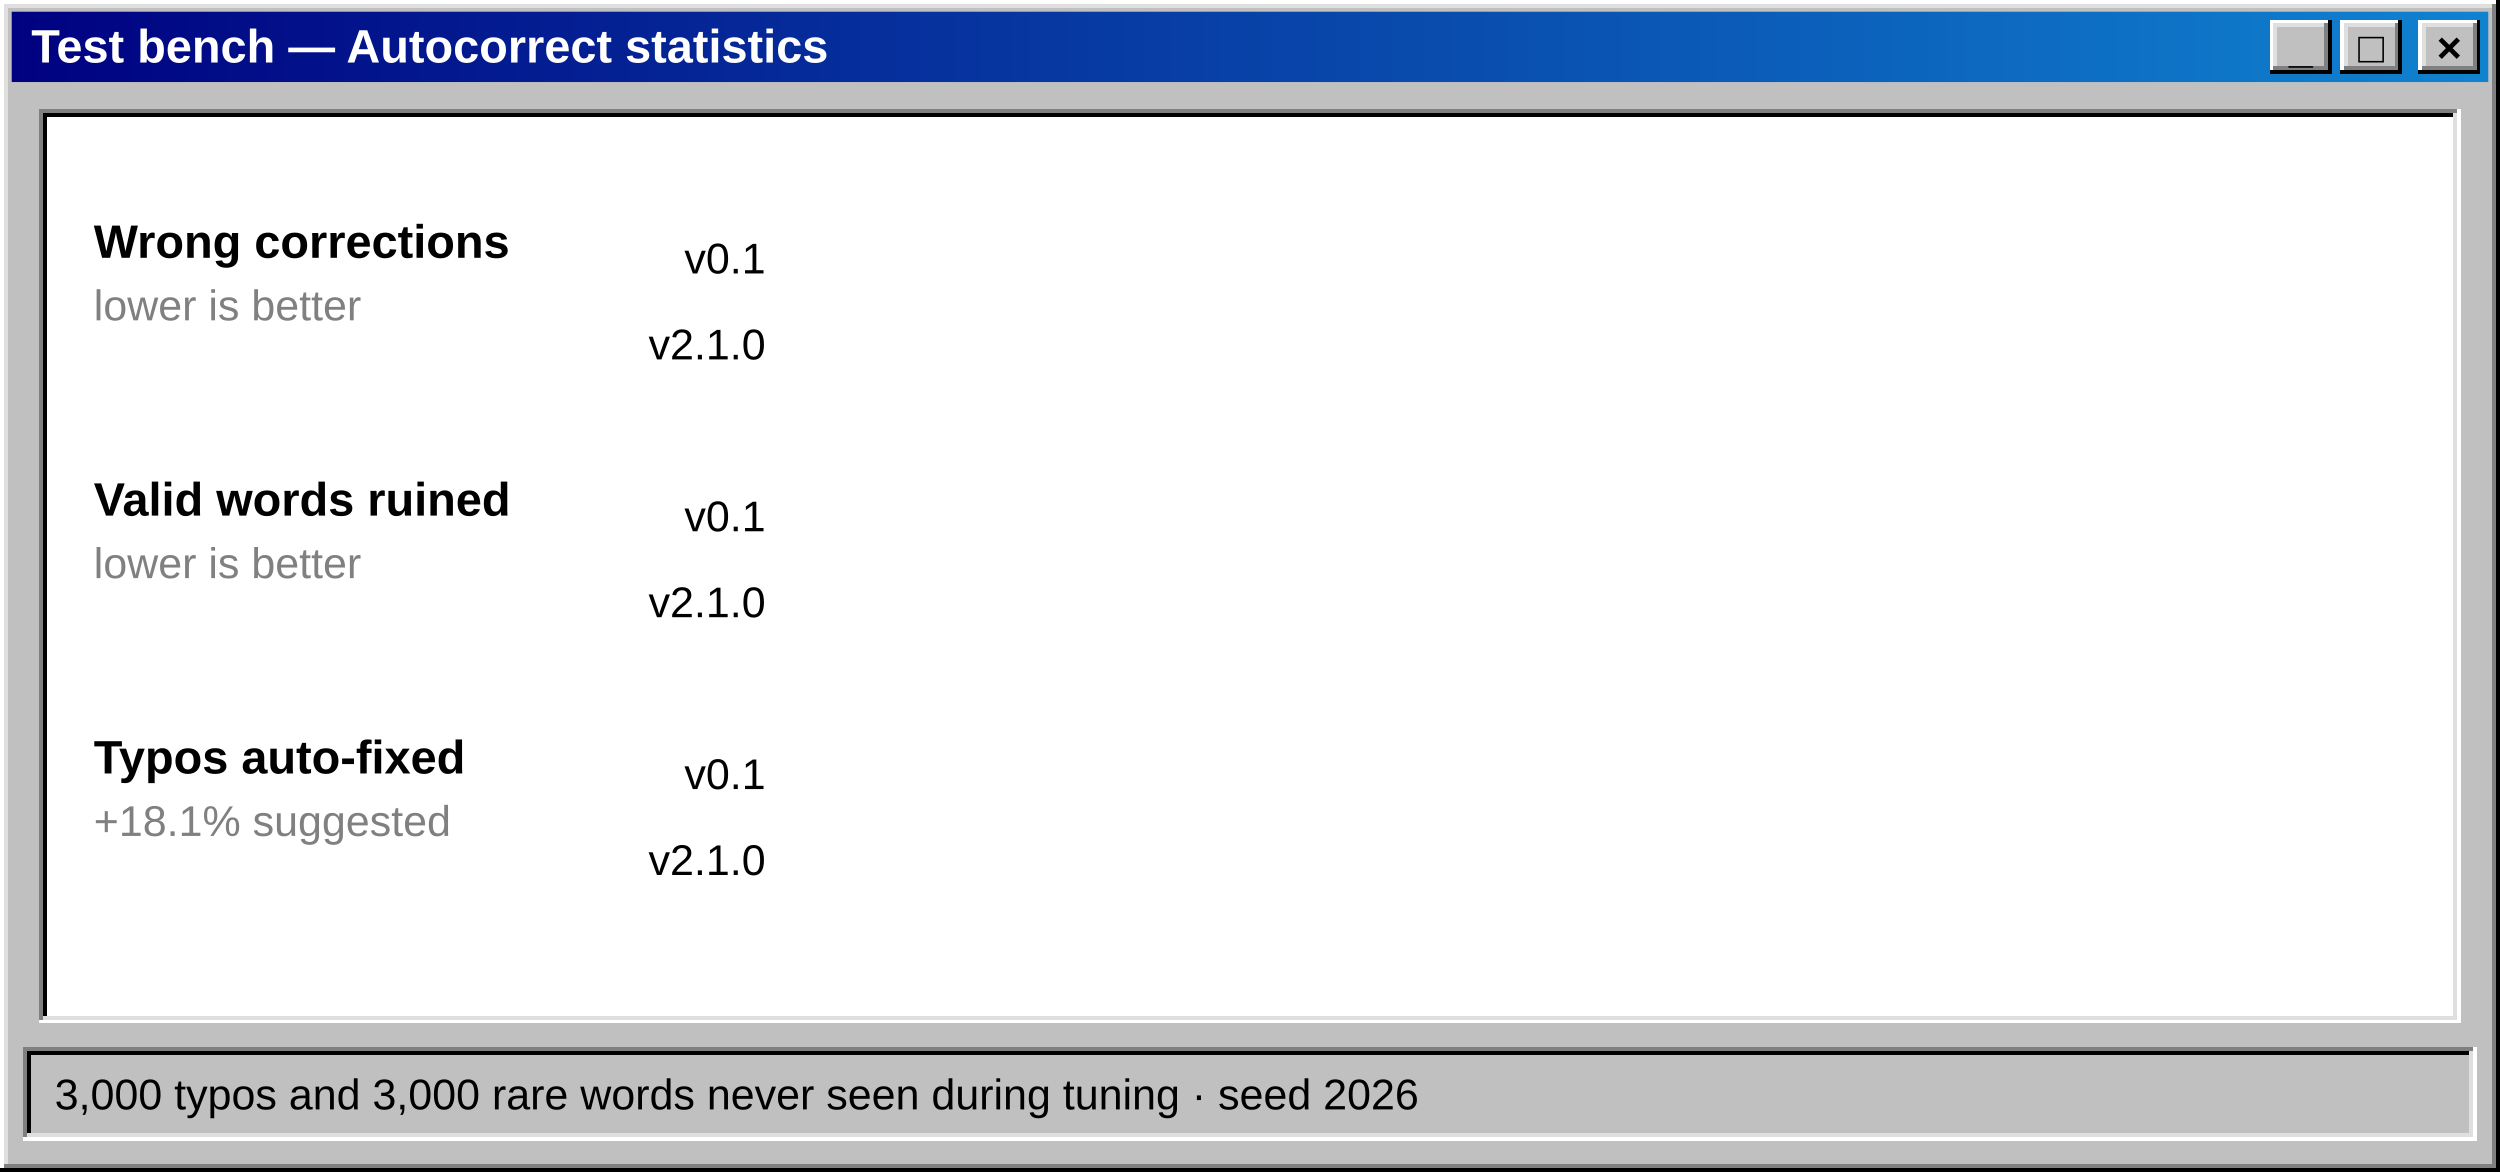
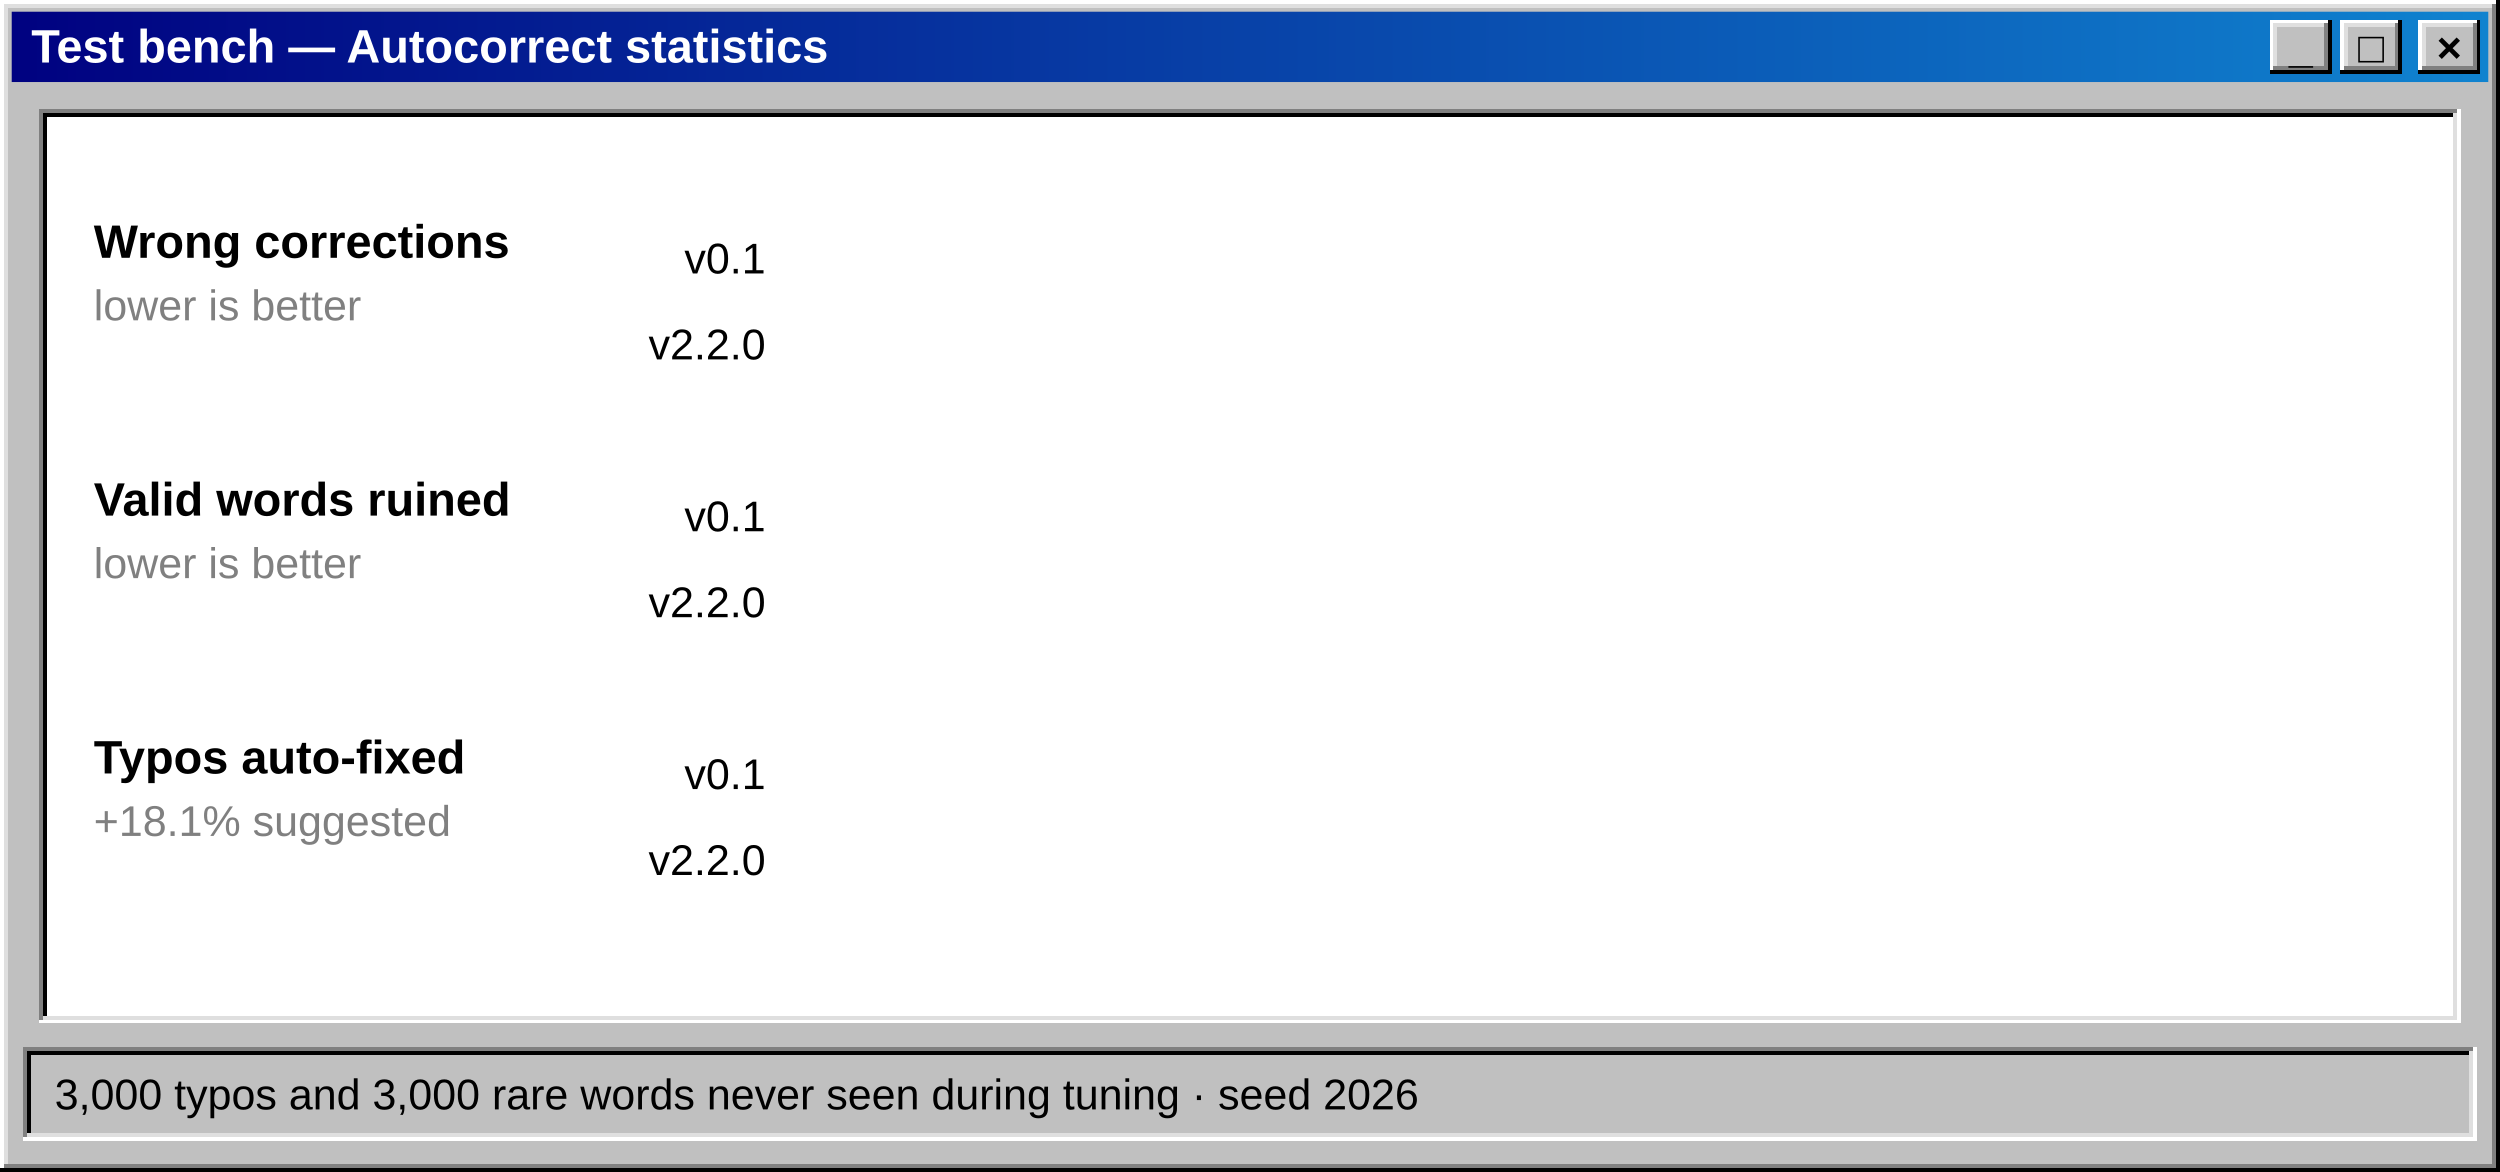
<svg xmlns="http://www.w3.org/2000/svg" width="640" height="300" viewBox="0 0 640 300" role="img" aria-label="Statistics: wrong corrections from 12.5% to 1.4%">
  <defs>
    <linearGradient id="titolo" x1="0" x2="1">
      <stop offset="0" stop-color="#000080" />
      <stop offset="1" stop-color="#1084d0" />
    </linearGradient>
  </defs>
  <g shape-rendering="crispEdges">
    <rect x="0" y="0" width="640" height="300" fill="#c0c0c0" />
    <path d="M0.5,299 V0.5 H639" stroke="#ffffff" fill="none" />
    <path d="M1.5,298 V1.5 H638" stroke="#dfdfdf" fill="none" />
    <path d="M0,299.5 H639.5 V0" stroke="#000000" fill="none" />
    <path d="M1,298.5 H638.5 V1" stroke="#808080" fill="none" />
  </g>
  <rect x="3" y="3" width="634" height="18" fill="url(#titolo)" />
  <text x="8" y="16" font-family="'MS Sans Serif','Microsoft Sans Serif',Tahoma,'Segoe UI',Arial,sans-serif" font-size="12" fill="#ffffff" font-weight="bold" text-anchor="start" xml:space="preserve">Test bench — Autocorrect statistics</text>
  <g shape-rendering="crispEdges">
    <rect x="619" y="5" width="16" height="14" fill="#c0c0c0" />
    <path d="M619.5,18 V5.5 H634" stroke="#ffffff" fill="none" />
    <path d="M620.5,17 V6.5 H633" stroke="#dfdfdf" fill="none" />
    <path d="M619,18.5 H634.5 V5" stroke="#000000" fill="none" />
    <path d="M620,17.5 H633.5 V6" stroke="#808080" fill="none" />
  </g>
  <text x="627" y="16" font-family="'MS Sans Serif','Microsoft Sans Serif',Tahoma,'Segoe UI',Arial,sans-serif" font-size="11" fill="#000000" font-weight="bold" text-anchor="middle" xml:space="preserve">×</text>
  <g shape-rendering="crispEdges">
    <rect x="599" y="5" width="16" height="14" fill="#c0c0c0" />
    <path d="M599.5,18 V5.5 H614" stroke="#ffffff" fill="none" />
    <path d="M600.5,17 V6.5 H613" stroke="#dfdfdf" fill="none" />
    <path d="M599,18.5 H614.5 V5" stroke="#000000" fill="none" />
    <path d="M600,17.5 H613.5 V6" stroke="#808080" fill="none" />
  </g>
  <text x="607" y="16" font-family="'MS Sans Serif','Microsoft Sans Serif',Tahoma,'Segoe UI',Arial,sans-serif" font-size="11" fill="#000000" font-weight="bold" text-anchor="middle" xml:space="preserve">□</text>
  <g shape-rendering="crispEdges">
    <rect x="581" y="5" width="16" height="14" fill="#c0c0c0" />
    <path d="M581.5,18 V5.5 H596" stroke="#ffffff" fill="none" />
    <path d="M582.5,17 V6.5 H595" stroke="#dfdfdf" fill="none" />
    <path d="M581,18.5 H596.5 V5" stroke="#000000" fill="none" />
    <path d="M582,17.5 H595.5 V6" stroke="#808080" fill="none" />
  </g>
  <text x="589" y="16" font-family="'MS Sans Serif','Microsoft Sans Serif',Tahoma,'Segoe UI',Arial,sans-serif" font-size="11" fill="#000000" font-weight="bold" text-anchor="middle" xml:space="preserve">_</text>
  <g shape-rendering="crispEdges">
    <rect x="10" y="28" width="620" height="234" fill="#ffffff" />
    <path d="M10.5,261 V28.5 H629" stroke="#808080" fill="none" />
    <path d="M11.5,260 V29.5 H628" stroke="#000000" fill="none" />
    <path d="M10,261.5 H629.5 V28" stroke="#ffffff" fill="none" />
    <path d="M11,260.5 H628.5 V29" stroke="#dfdfdf" fill="none" />
  </g>
  <text x="24" y="66" font-family="'MS Sans Serif','Microsoft Sans Serif',Tahoma,'Segoe UI',Arial,sans-serif" font-size="12" fill="#000000" font-weight="bold" text-anchor="start" xml:space="preserve">Wrong corrections</text>
  <text x="24" y="82" font-family="'MS Sans Serif','Microsoft Sans Serif',Tahoma,'Segoe UI',Arial,sans-serif" font-size="11" fill="#808080" font-weight="normal" text-anchor="start" xml:space="preserve">lower is better</text>
  <text x="196" y="70" font-family="'MS Sans Serif','Microsoft Sans Serif',Tahoma,'Segoe UI',Arial,sans-serif" font-size="11" fill="#000000" font-weight="normal" text-anchor="end" xml:space="preserve">v0.1</text>
  <rect x="202" y="58" width="0" height="16" fill="#808080" shape-rendering="crispEdges">
    <animate attributeName="width" from="0" to="42.5" dur="1.4s" begin="0.3s" fill="freeze" calcMode="spline" keySplines="0.2 0.8 0.2 1" keyTimes="0;1" />
  </rect>
  <g opacity="0">
    <text x="250.5" y="70" font-family="'MS Sans Serif','Microsoft Sans Serif',Tahoma,'Segoe UI',Arial,sans-serif" font-size="11" fill="#000000" font-weight="bold" text-anchor="start" xml:space="preserve">12.5%</text>
    <animate attributeName="opacity" from="0" to="1" dur="0.3s" begin="1.6s" fill="freeze" />
  </g>
-   <text x="196" y="92" font-family="'MS Sans Serif','Microsoft Sans Serif',Tahoma,'Segoe UI',Arial,sans-serif" font-size="11" fill="#000000" font-weight="normal" text-anchor="end" xml:space="preserve">v2.1.0</text>
+   <text x="196" y="92" font-family="'MS Sans Serif','Microsoft Sans Serif',Tahoma,'Segoe UI',Arial,sans-serif" font-size="11" fill="#000000" font-weight="normal" text-anchor="end" xml:space="preserve">v2.2.0</text>
  <rect x="202" y="80" width="0" height="16" fill="#000080" shape-rendering="crispEdges">
    <animate attributeName="width" from="0" to="4.8" dur="1.4s" begin="0.6s" fill="freeze" calcMode="spline" keySplines="0.2 0.8 0.2 1" keyTimes="0;1" />
  </rect>
  <g opacity="0">
    <text x="212.76" y="92" font-family="'MS Sans Serif','Microsoft Sans Serif',Tahoma,'Segoe UI',Arial,sans-serif" font-size="11" fill="#000000" font-weight="bold" text-anchor="start" xml:space="preserve">1.4%</text>
    <animate attributeName="opacity" from="0" to="1" dur="0.3s" begin="1.9s" fill="freeze" />
  </g>
  <text x="24" y="132" font-family="'MS Sans Serif','Microsoft Sans Serif',Tahoma,'Segoe UI',Arial,sans-serif" font-size="12" fill="#000000" font-weight="bold" text-anchor="start" xml:space="preserve">Valid words ruined</text>
  <text x="24" y="148" font-family="'MS Sans Serif','Microsoft Sans Serif',Tahoma,'Segoe UI',Arial,sans-serif" font-size="11" fill="#808080" font-weight="normal" text-anchor="start" xml:space="preserve">lower is better</text>
  <text x="196" y="136" font-family="'MS Sans Serif','Microsoft Sans Serif',Tahoma,'Segoe UI',Arial,sans-serif" font-size="11" fill="#000000" font-weight="normal" text-anchor="end" xml:space="preserve">v0.1</text>
  <rect x="202" y="124" width="0" height="16" fill="#808080" shape-rendering="crispEdges">
    <animate attributeName="width" from="0" to="107.1" dur="1.4s" begin="0.3s" fill="freeze" calcMode="spline" keySplines="0.2 0.8 0.2 1" keyTimes="0;1" />
  </rect>
  <g opacity="0">
    <text x="315.1" y="136" font-family="'MS Sans Serif','Microsoft Sans Serif',Tahoma,'Segoe UI',Arial,sans-serif" font-size="11" fill="#000000" font-weight="bold" text-anchor="start" xml:space="preserve">31.5%</text>
    <animate attributeName="opacity" from="0" to="1" dur="0.3s" begin="1.6s" fill="freeze" />
  </g>
-   <text x="196" y="158" font-family="'MS Sans Serif','Microsoft Sans Serif',Tahoma,'Segoe UI',Arial,sans-serif" font-size="11" fill="#000000" font-weight="normal" text-anchor="end" xml:space="preserve">v2.1.0</text>
+   <text x="196" y="158" font-family="'MS Sans Serif','Microsoft Sans Serif',Tahoma,'Segoe UI',Arial,sans-serif" font-size="11" fill="#000000" font-weight="normal" text-anchor="end" xml:space="preserve">v2.2.0</text>
  <rect x="202" y="146" width="0" height="16" fill="#000080" shape-rendering="crispEdges">
    <animate attributeName="width" from="0" to="73.8" dur="1.4s" begin="0.6s" fill="freeze" calcMode="spline" keySplines="0.2 0.8 0.2 1" keyTimes="0;1" />
  </rect>
  <g opacity="0">
    <text x="281.78" y="158" font-family="'MS Sans Serif','Microsoft Sans Serif',Tahoma,'Segoe UI',Arial,sans-serif" font-size="11" fill="#000000" font-weight="bold" text-anchor="start" xml:space="preserve">21.7%</text>
    <animate attributeName="opacity" from="0" to="1" dur="0.3s" begin="1.9s" fill="freeze" />
  </g>
  <text x="24" y="198" font-family="'MS Sans Serif','Microsoft Sans Serif',Tahoma,'Segoe UI',Arial,sans-serif" font-size="12" fill="#000000" font-weight="bold" text-anchor="start" xml:space="preserve">Typos auto-fixed</text>
  <text x="24" y="214" font-family="'MS Sans Serif','Microsoft Sans Serif',Tahoma,'Segoe UI',Arial,sans-serif" font-size="11" fill="#808080" font-weight="normal" text-anchor="start" xml:space="preserve">+18.1% suggested</text>
  <text x="196" y="202" font-family="'MS Sans Serif','Microsoft Sans Serif',Tahoma,'Segoe UI',Arial,sans-serif" font-size="11" fill="#000000" font-weight="normal" text-anchor="end" xml:space="preserve">v0.1</text>
  <rect x="202" y="190" width="0" height="16" fill="#808080" shape-rendering="crispEdges">
    <animate attributeName="width" from="0" to="294.4" dur="1.4s" begin="0.3s" fill="freeze" calcMode="spline" keySplines="0.2 0.8 0.2 1" keyTimes="0;1" />
  </rect>
  <g opacity="0">
    <text x="502.44" y="202" font-family="'MS Sans Serif','Microsoft Sans Serif',Tahoma,'Segoe UI',Arial,sans-serif" font-size="11" fill="#000000" font-weight="bold" text-anchor="start" xml:space="preserve">86.6%</text>
    <animate attributeName="opacity" from="0" to="1" dur="0.3s" begin="1.6s" fill="freeze" />
  </g>
-   <text x="196" y="224" font-family="'MS Sans Serif','Microsoft Sans Serif',Tahoma,'Segoe UI',Arial,sans-serif" font-size="11" fill="#000000" font-weight="normal" text-anchor="end" xml:space="preserve">v2.1.0</text>
+   <text x="196" y="224" font-family="'MS Sans Serif','Microsoft Sans Serif',Tahoma,'Segoe UI',Arial,sans-serif" font-size="11" fill="#000000" font-weight="normal" text-anchor="end" xml:space="preserve">v2.2.0</text>
  <rect x="202" y="212" width="0" height="16" fill="#000080" shape-rendering="crispEdges">
    <animate attributeName="width" from="0" to="263.5" dur="1.4s" begin="0.6s" fill="freeze" calcMode="spline" keySplines="0.2 0.8 0.2 1" keyTimes="0;1" />
  </rect>
  <g opacity="0">
    <text x="471.5" y="224" font-family="'MS Sans Serif','Microsoft Sans Serif',Tahoma,'Segoe UI',Arial,sans-serif" font-size="11" fill="#000000" font-weight="bold" text-anchor="start" xml:space="preserve">77.5%</text>
    <animate attributeName="opacity" from="0" to="1" dur="0.3s" begin="1.9s" fill="freeze" />
  </g>
  <g shape-rendering="crispEdges">
    <rect x="6" y="268" width="628" height="24" fill="#c0c0c0" />
    <path d="M6.5,291 V268.5 H633" stroke="#808080" fill="none" />
    <path d="M7.5,290 V269.5 H632" stroke="#000000" fill="none" />
    <path d="M6,291.5 H633.5 V268" stroke="#ffffff" fill="none" />
    <path d="M7,290.5 H632.5 V269" stroke="#dfdfdf" fill="none" />
  </g>
  <text x="14" y="284" font-family="'MS Sans Serif','Microsoft Sans Serif',Tahoma,'Segoe UI',Arial,sans-serif" font-size="11" fill="#000000" font-weight="normal" text-anchor="start" xml:space="preserve">3,000 typos and 3,000 rare words never seen during tuning · seed 2026</text>
</svg>
